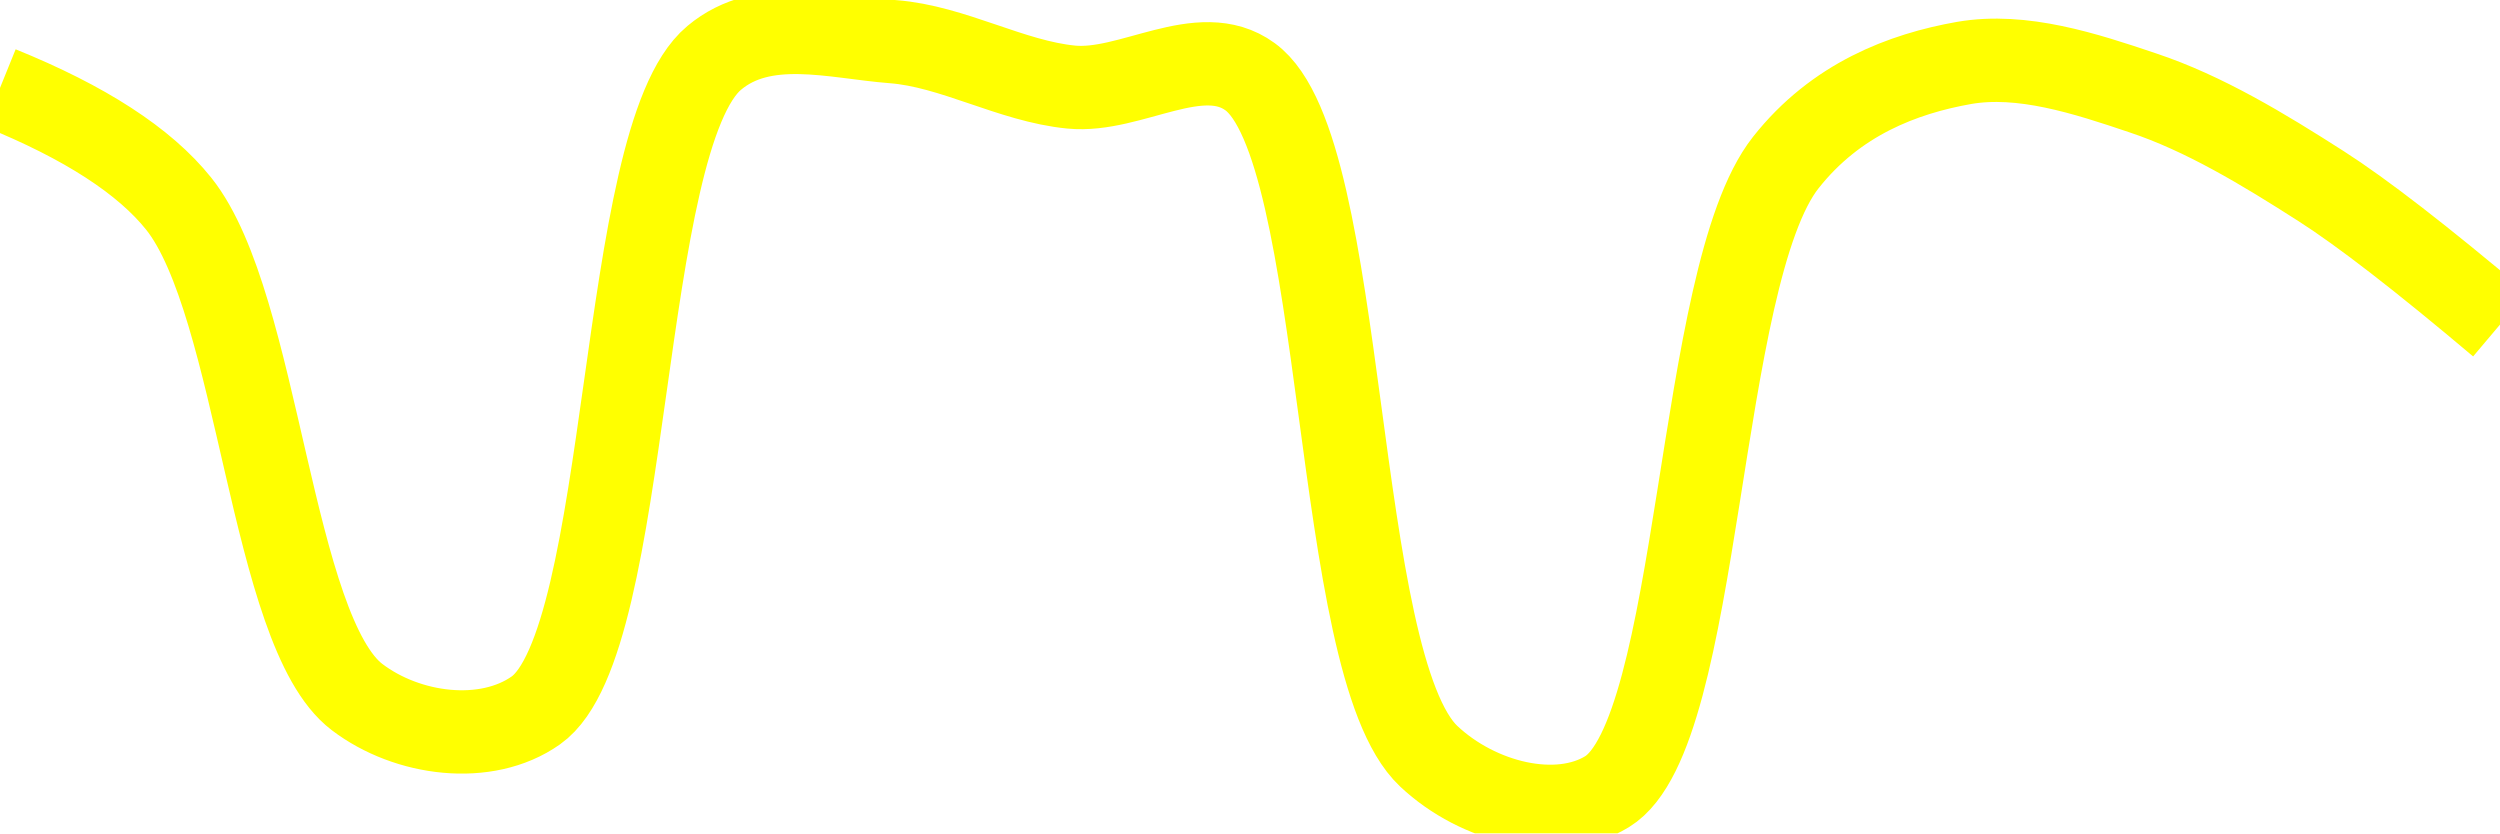
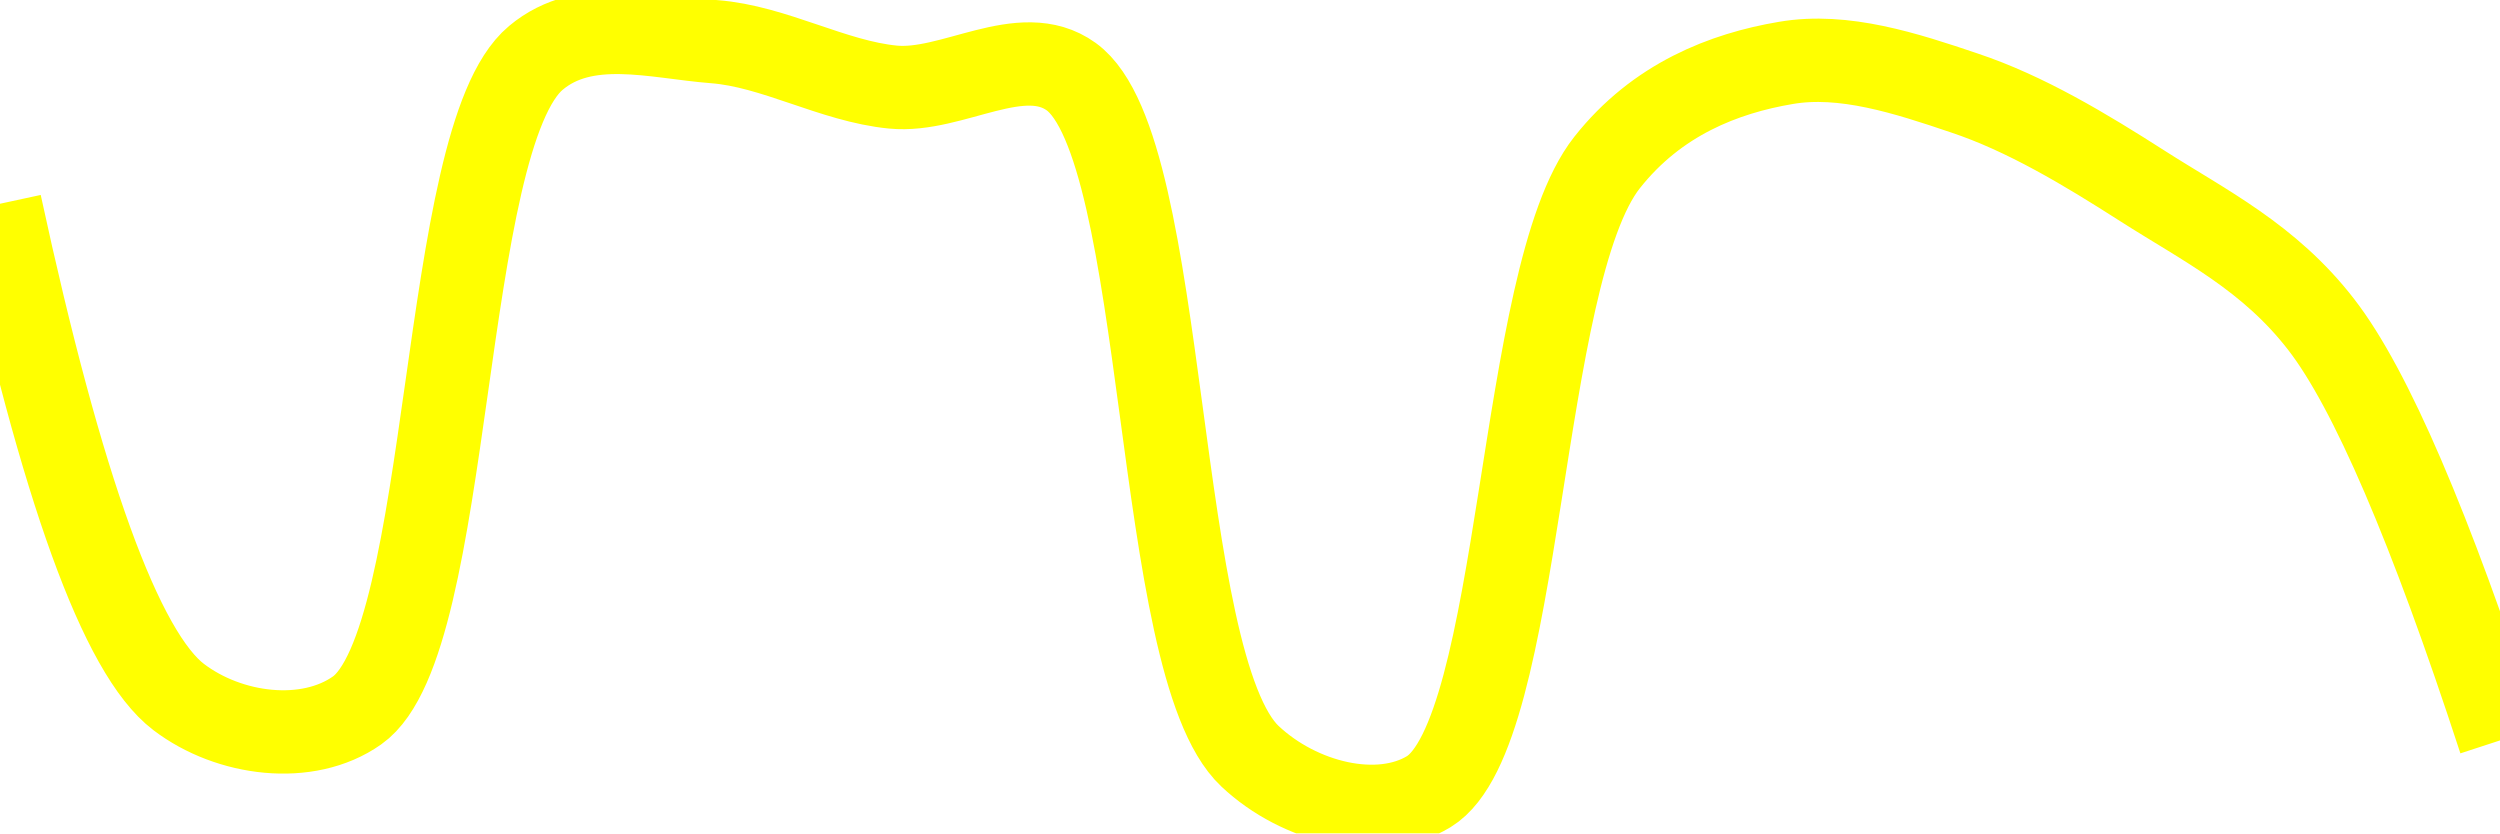
<svg xmlns="http://www.w3.org/2000/svg" class="main-svg" width="60" height="20" style="" viewBox="0 0 60 20">
  <rect x="0" y="0" width="60" height="20" style="fill: rgb(0, 0, 0); fill-opacity: 0;" />
-   <defs id="defs-5a1f8e">
+   <defs id="defs-d5aadd">
    <g class="clips">
-       <clipPath id="clip5a1f8exyplot" class="plotclip">
+       <clipPath id="clipd5aaddxyplot" class="plotclip">
        <rect width="60" height="20" />
      </clipPath>
-       <clipPath class="axesclip" id="clip5a1f8ex">
+       <clipPath class="axesclip" id="clipd5aaddx">
        <rect x="0" y="0" width="60" height="20" />
      </clipPath>
-       <clipPath class="axesclip" id="clip5a1f8ey">
+       <clipPath class="axesclip" id="clipd5aaddy">
        <rect x="0" y="0" width="60" height="20" />
      </clipPath>
-       <clipPath class="axesclip" id="clip5a1f8exy">
+       <clipPath class="axesclip" id="clipd5aaddxy">
        <rect x="0" y="0" width="60" height="20" />
      </clipPath>
    </g>
    <g class="gradients" />
    <g class="patterns" />
  </defs>
  <g class="bglayer">
    <rect class="bg" x="0" y="0" width="60" height="20" style="fill: rgb(0, 0, 0); fill-opacity: 0; stroke-width: 0;" />
  </g>
  <g class="layer-below">
    <g class="imagelayer" />
    <g class="shapelayer" />
  </g>
  <g class="cartesianlayer">
    <g class="subplot xy">
      <g class="layer-subplot">
        <g class="shapelayer" />
        <g class="imagelayer" />
      </g>
      <g class="minor-gridlayer">
        <g class="x" />
        <g class="y" />
      </g>
      <g class="gridlayer">
        <g class="x" />
        <g class="y" />
      </g>
      <g class="zerolinelayer" />
      <g class="layer-between">
        <g class="shapelayer" />
        <g class="imagelayer" />
      </g>
      <path class="xlines-below" />
      <path class="ylines-below" />
      <g class="overlines-below" />
      <g class="xaxislayer-below" />
      <g class="yaxislayer-below" />
      <g class="overaxes-below" />
      <g class="overplot">
-         <g class="xy" transform="" clip-path="url(#clip5a1f8exyplot)">
+         <g class="xy" transform="" clip-path="url(#clipd5aaddxyplot)">
          <g class="scatterlayer mlayer">
-             <g class="trace scatter trace48fcb8" style="stroke-miterlimit: 2; opacity: 1;">
+             <g class="trace scatter traceb7b335" style="stroke-miterlimit: 2; opacity: 1;">
              <g class="fills" />
              <g class="errorbars" />
              <g class="lines">
-                 <path class="js-line" d="M0,2.11Q3.06,3.35 4.29,4.89C6.22,7.31 6.5,15.16 8.57,16.73C9.78,17.65 11.67,17.89 12.86,17.05C15.18,15.41 14.82,3.33 17.14,1.39C18.33,0.39 20.01,0.89 21.43,1C22.87,1.11 24.27,1.95 25.71,2.09C27.13,2.23 28.81,0.97 30,1.84C32.36,3.55 31.95,15.95 34.29,18.15C35.48,19.27 37.38,19.73 38.57,19C40.84,17.61 40.71,6.62 42.86,3.9C44.06,2.38 45.67,1.77 47.14,1.51C48.53,1.27 50.04,1.76 51.43,2.23C52.9,2.72 54.32,3.58 55.71,4.47Q57.18,5.41 60,7.79" style="vector-effect: none; fill: none; stroke: rgb(255, 255, 0); stroke-opacity: 1; stroke-width: 2px; opacity: 1;" />
+                 <path class="js-line" d="M0,4.89Q2.22,15.16 4.29,16.73C5.5,17.65 7.38,17.89 8.57,17.05C10.89,15.41 10.54,3.33 12.86,1.39C14.05,0.39 15.72,0.89 17.14,1C18.58,1.11 19.99,1.95 21.43,2.09C22.85,2.23 24.52,0.98 25.71,1.84C28.07,3.55 27.66,15.95 30,18.15C31.19,19.27 33.09,19.73 34.29,19C36.56,17.61 36.42,6.62 38.57,3.9C39.77,2.38 41.38,1.76 42.86,1.51C44.25,1.27 45.75,1.76 47.14,2.23C48.61,2.72 50.04,3.58 51.43,4.47C52.9,5.41 54.46,6.17 55.71,7.79Q57.49,10.09 60,17.77" style="vector-effect: none; fill: none; stroke: rgb(255, 255, 0); stroke-opacity: 1; stroke-width: 2px; opacity: 1;" />
              </g>
              <g class="points" />
              <g class="text" />
            </g>
          </g>
        </g>
      </g>
      <path class="xlines-above crisp" d="M0,0" style="fill: none;" />
      <path class="ylines-above crisp" d="M0,0" style="fill: none;" />
      <g class="overlines-above" />
      <g class="xaxislayer-above" />
      <g class="yaxislayer-above" />
      <g class="overaxes-above" />
    </g>
  </g>
  <g class="polarlayer" />
  <g class="smithlayer" />
  <g class="ternarylayer" />
  <g class="geolayer" />
  <g class="funnelarealayer" />
  <g class="pielayer" />
  <g class="iciclelayer" />
  <g class="treemaplayer" />
  <g class="sunburstlayer" />
  <g class="glimages" />
-   <defs id="topdefs-5a1f8e">
+   <defs id="topdefs-d5aadd">
    <g class="clips" />
  </defs>
  <g class="layer-above">
    <g class="imagelayer" />
    <g class="shapelayer" />
  </g>
  <g class="infolayer">
    <g class="g-gtitle" />
  </g>
</svg>
